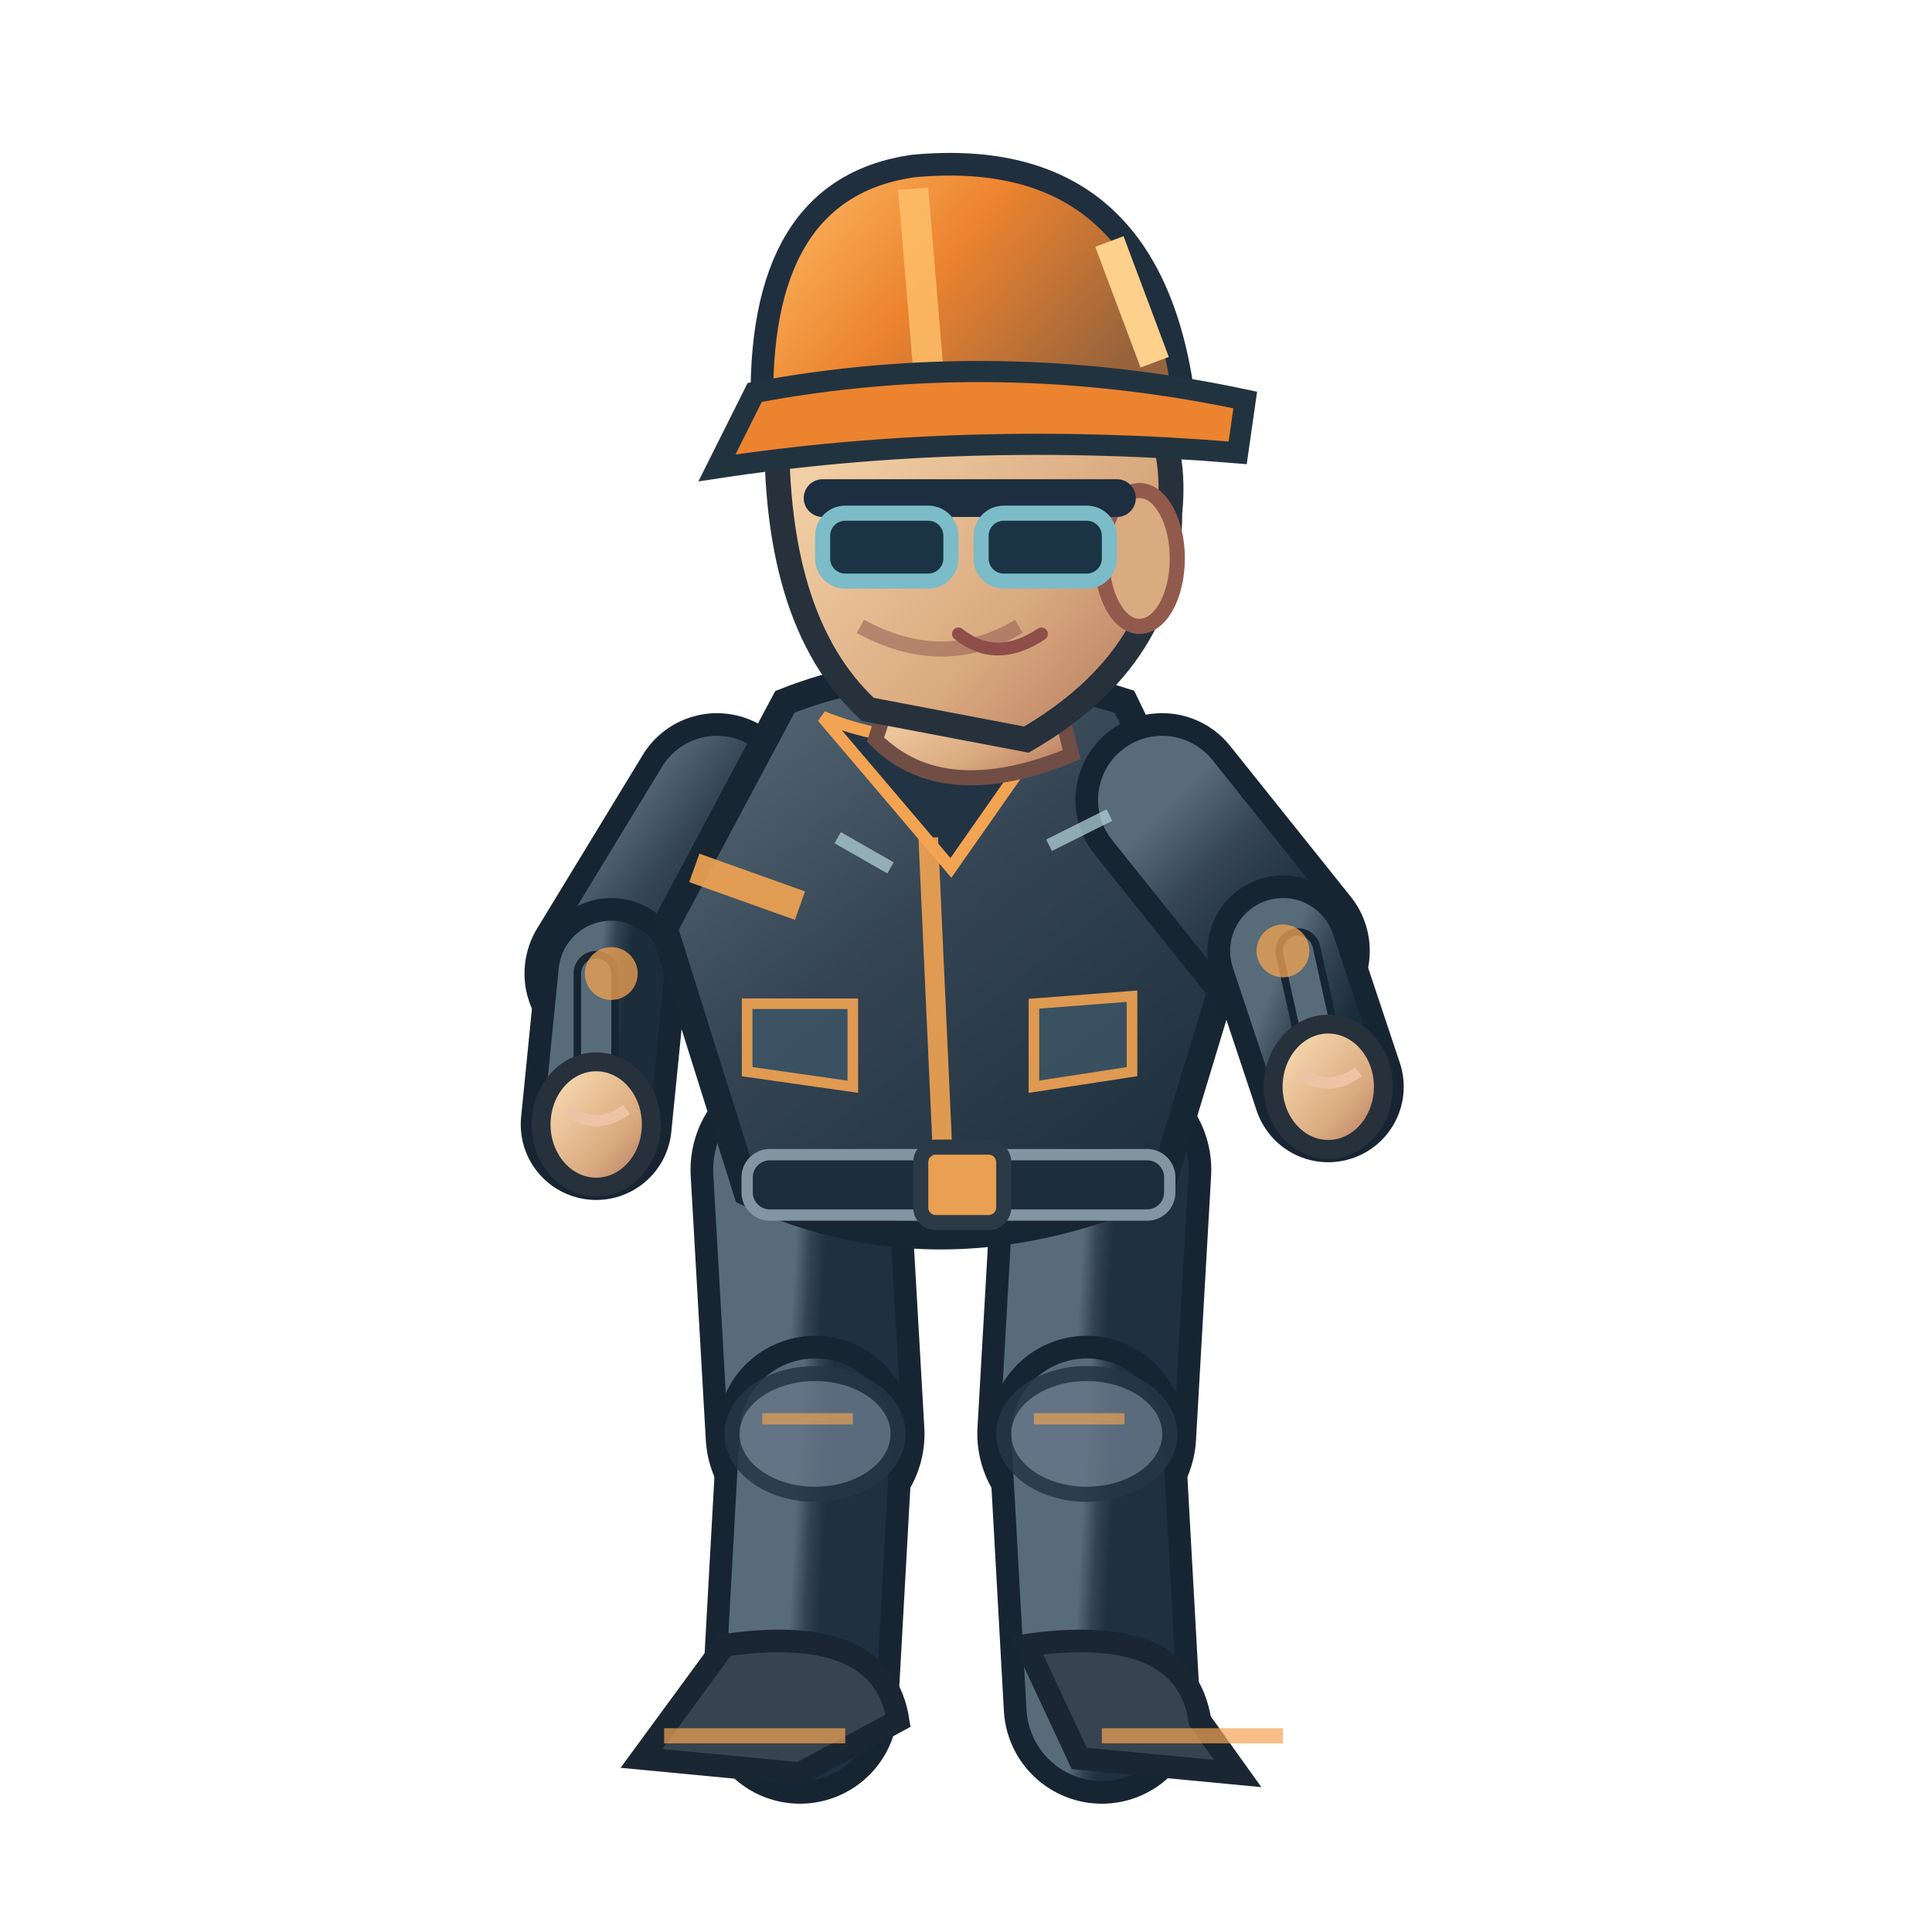
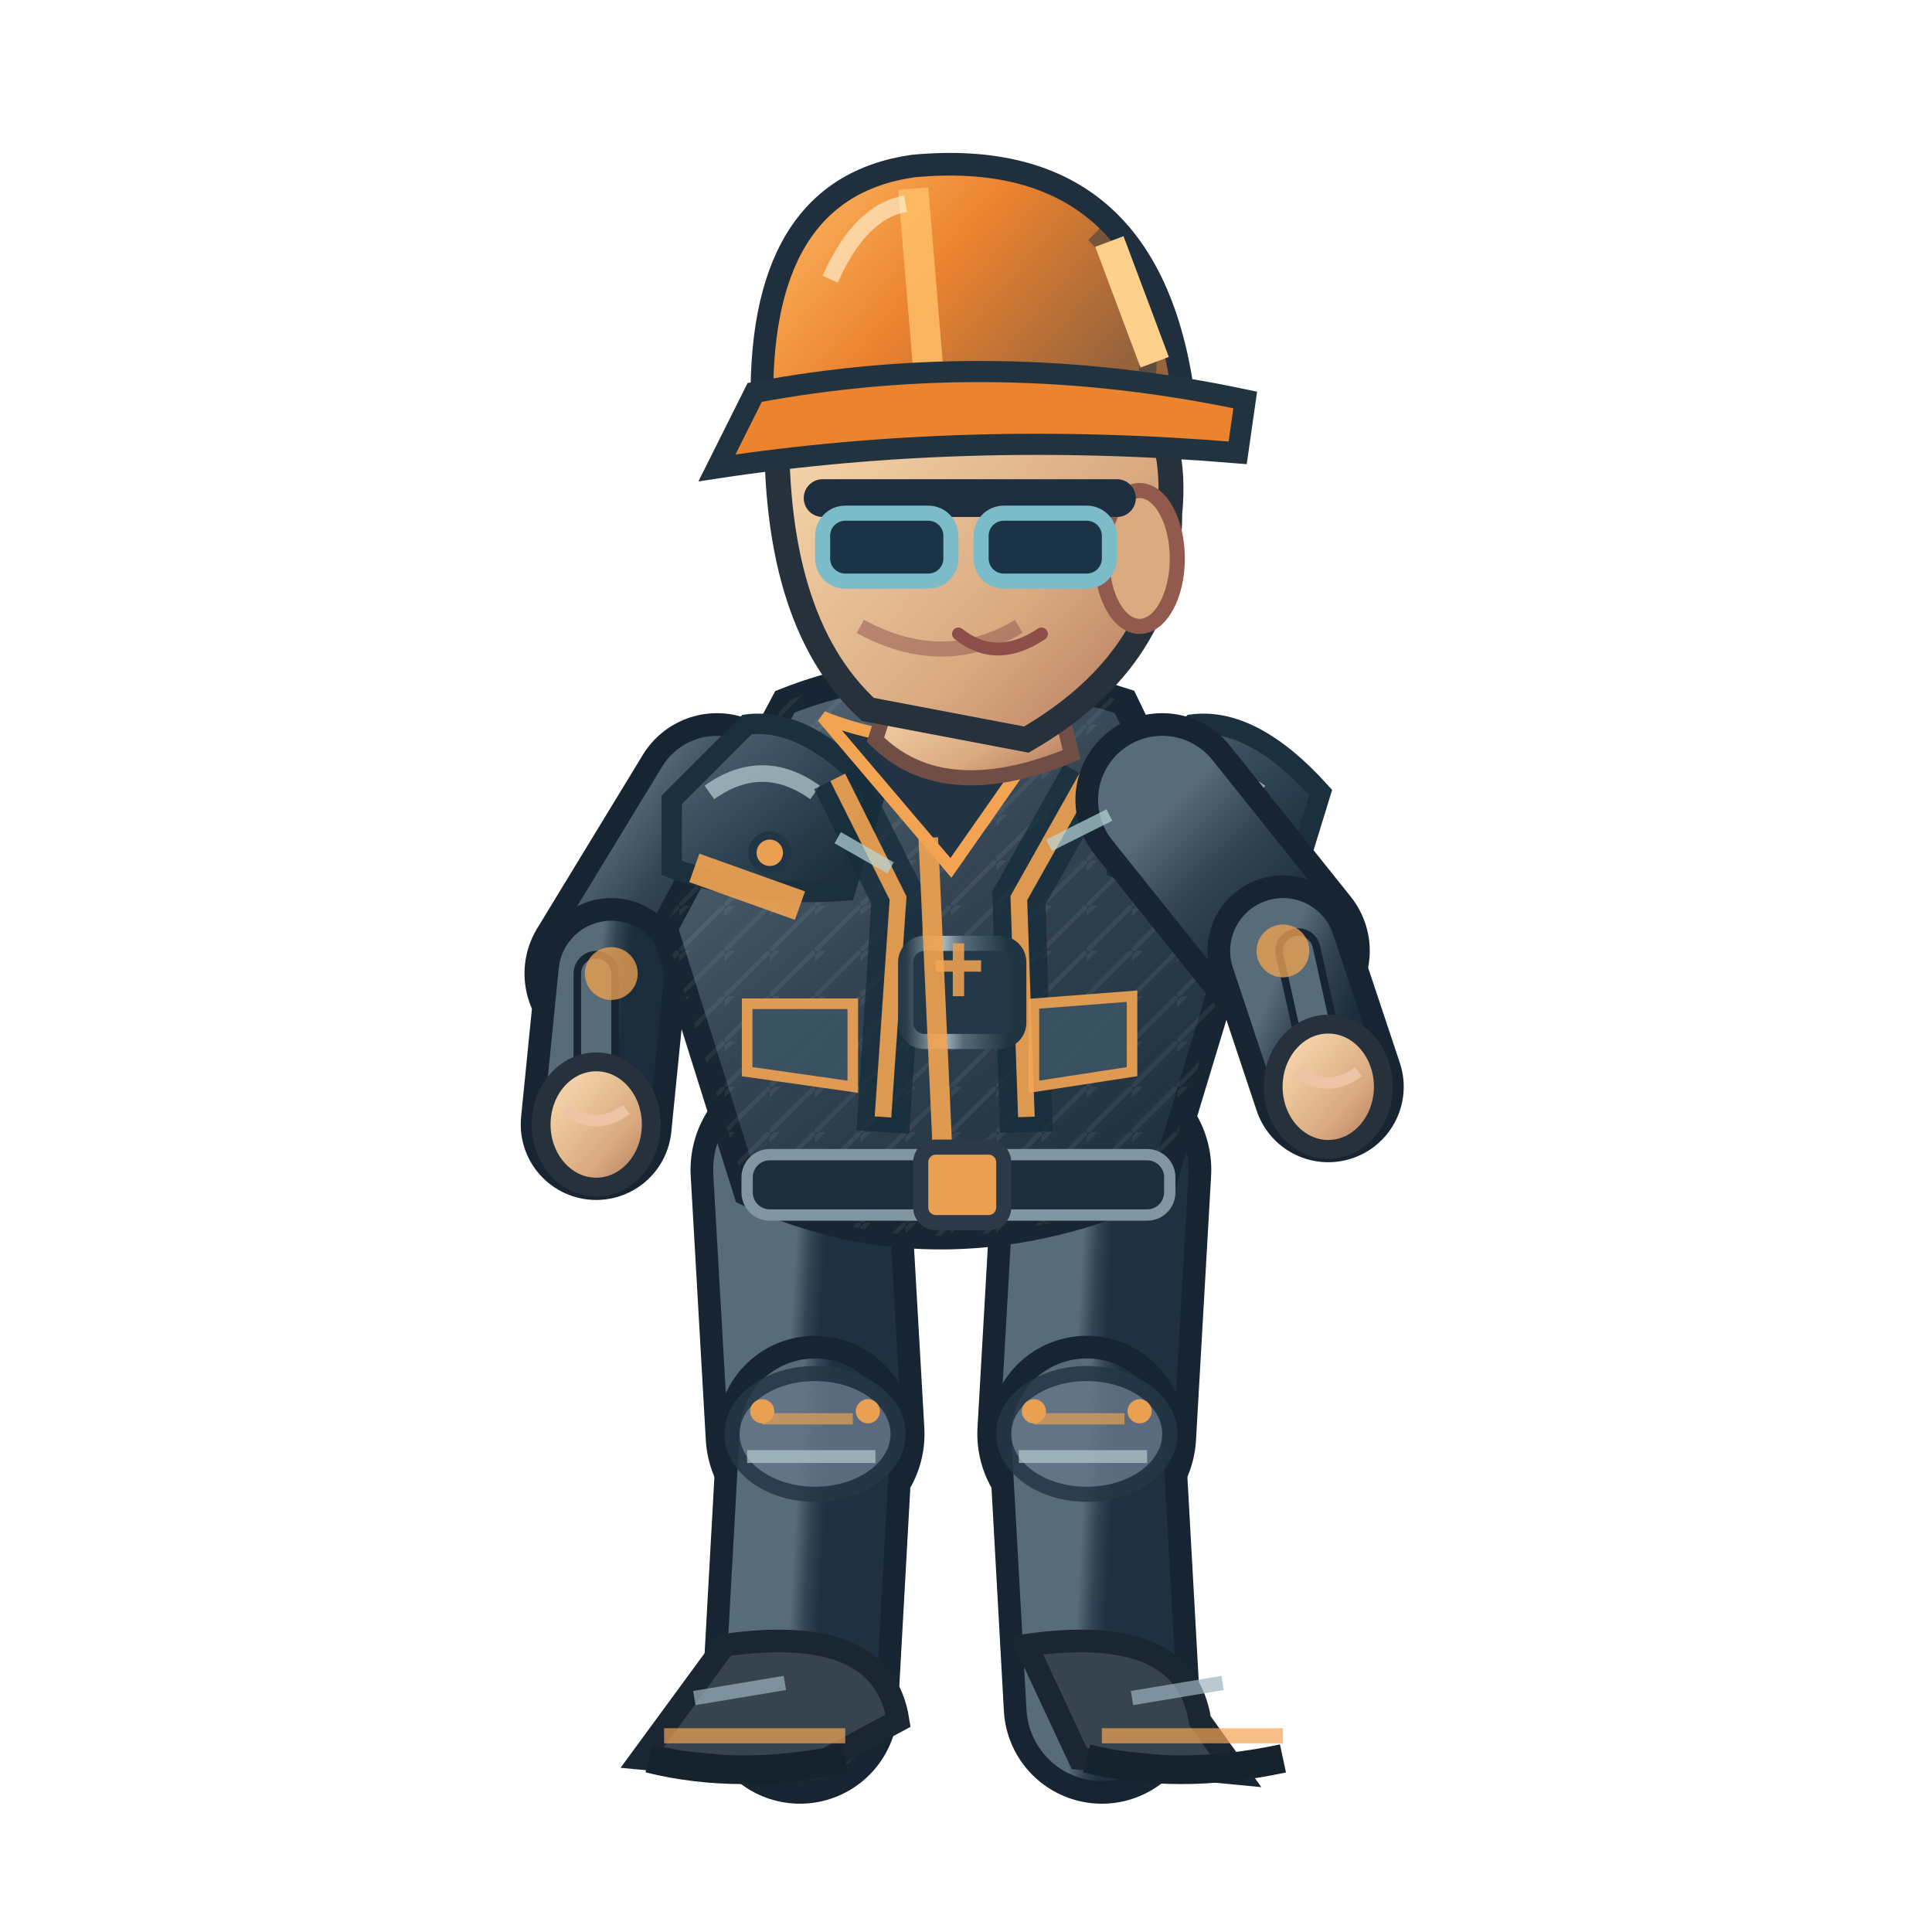
<svg xmlns="http://www.w3.org/2000/svg" width="256" height="256" viewBox="0 0 256 256">
  <defs>
    <linearGradient id="jacket" x1=".1" x2=".9" y1="0" y2="1">
      <stop offset="0" stop-color="#586b78" />
      <stop offset=".43" stop-color="#344453" />
      <stop offset="1" stop-color="#1b2c3a" />
    </linearGradient>
    <linearGradient id="helmet" x1="0" x2="1" y1="0" y2=".5">
      <stop offset="0" stop-color="#ffbf69" />
      <stop offset=".5" stop-color="#ec832f" />
      <stop offset="1" stop-color="#96633c" />
    </linearGradient>
    <linearGradient id="skin" x1="0" x2="1" y1="0" y2="1">
      <stop offset="0" stop-color="#ffe4bb" />
      <stop offset=".65" stop-color="#daaa80" />
      <stop offset="1" stop-color="#af745b" />
    </linearGradient>
    <linearGradient id="pant" x1="0" x2="1" y1="0" y2="1">
      <stop offset="0" stop-color="#586b78" />
      <stop offset=".5" stop-color="#344354" />
      <stop offset="1" stop-color="#1f3040" />
    </linearGradient>
+     <linearGradient id="reinforced" x1="0" x2=".95" y1="0" y2="1">
+       <stop offset="0" stop-color="#81949e" />
+       <stop offset=".20" stop-color="#475b6b" />
+       <stop offset=".68" stop-color="#263b49" />
+       <stop offset="1" stop-color="#172834" />
+     </linearGradient>
+     <linearGradient id="metalEdge" x1="0" x2="1" y1="0" y2="0">
+       <stop offset="0" stop-color="#263946" />
+       <stop offset=".33" stop-color="#a9bac0" />
+       <stop offset=".51" stop-color="#566b78" />
+       <stop offset=".90" stop-color="#1f3542" />
+     </linearGradient>
+     <pattern id="workwearWeave" width="6" height="6" patternUnits="userSpaceOnUse">
+       <path d="M 0 6 L 6 0 M -1 2 L 2 -1" fill="none" stroke="#d4e1e2" stroke-opacity=".105" stroke-width=".6" />
+     </pattern>
  </defs>
  <path d="M 106.0 155.0 L 108.0 190.0" fill="none" stroke="#172533" stroke-width="29" stroke-linecap="round" />
  <path d="M 106.0 155.0 L 108.0 190.0" fill="none" stroke="url(#pant)" stroke-width="23" stroke-linecap="round" />
  <path d="M 108.0 190.0 L 106.0 226.0" fill="none" stroke="#172533" stroke-width="26" stroke-linecap="round" />
  <path d="M 108.0 190.0 L 106.0 226.0" fill="none" stroke="url(#pant)" stroke-width="20" stroke-linecap="round" />
  <ellipse cx="108.0" cy="190.0" rx="11" ry="8" fill="#647687" stroke="#253645" stroke-width="2" opacity=".85" />
  <path d="M 101.0 188.0 l 12 0" stroke="#f3a452" stroke-width="1.5" opacity=".65" />
+   <path d="M 99.0 193.0 l 17 0" stroke="#b7cbd0" stroke-width="1.7" opacity=".7" />
+   <circle cx="101.0" cy="187.0" r="1.6" fill="#e9a052" />
+   <circle cx="115.0" cy="187.0" r="1.6" fill="#e9a052" />
  <path d="M 96.0 218.0 Q 117.0 215.0 119.0 228.0 L 106.0 235.0 L 85.0 233.0Z" fill="#37434f" stroke="#1b2633" stroke-width="3" />
  <path d="M 88.0 230.0 l 24 0" stroke="#f3a452" stroke-width="2" opacity=".7" />
+   <path d="M 86.0 233.0 q 12 3 26 0" stroke="#16232d" stroke-width="3.8" fill="none" />
+   <path d="M 92.0 225.0 l 12 -2" stroke="#9cb2bd" stroke-width="1.9" opacity=".7" />
  <path d="M 146.0 155.0 L 144.0 190.0" fill="none" stroke="#172533" stroke-width="29" stroke-linecap="round" />
  <path d="M 146.0 155.0 L 144.0 190.0" fill="none" stroke="url(#pant)" stroke-width="23" stroke-linecap="round" />
  <path d="M 144.0 190.0 L 146.0 226.0" fill="none" stroke="#172533" stroke-width="26" stroke-linecap="round" />
  <path d="M 144.0 190.0 L 146.0 226.0" fill="none" stroke="url(#pant)" stroke-width="20" stroke-linecap="round" />
  <ellipse cx="144.0" cy="190.0" rx="11" ry="8" fill="#647687" stroke="#253645" stroke-width="2" opacity=".85" />
  <path d="M 137.0 188.0 l 12 0" stroke="#f3a452" stroke-width="1.5" opacity=".65" />
+   <path d="M 135.0 193.0 l 17 0" stroke="#b7cbd0" stroke-width="1.7" opacity=".7" />
+   <circle cx="137.0" cy="187.0" r="1.6" fill="#e9a052" />
+   <circle cx="151.0" cy="187.0" r="1.6" fill="#e9a052" />
  <path d="M 136.0 218.0 Q 157.0 215.0 159.0 228.0 L 164.0 235.0 L 143.0 233.0Z" fill="#37434f" stroke="#1b2633" stroke-width="3" />
  <path d="M 146.0 230.0 l 24 0" stroke="#f3a452" stroke-width="2" opacity=".7" />
+   <path d="M 144.0 233.0 q 12 3 26 0" stroke="#16232d" stroke-width="3.8" fill="none" />
+   <path d="M 150.0 225.0 l 12 -2" stroke="#9cb2bd" stroke-width="1.9" opacity=".7" />
  <path d="M 95.0 106.0 L 81.0 129.0" fill="none" stroke="#172533" stroke-width="23" stroke-linecap="round" />
  <path d="M 95.0 106.0 L 81.0 129.0" fill="none" stroke="url(#jacket)" stroke-width="17" stroke-linecap="round" />
  <path d="M 81.0 129.0 L 79.0 149.0" fill="none" stroke="#172533" stroke-width="20" stroke-linecap="round" />
  <path d="M 81.0 129.0 L 79.0 149.0" fill="none" stroke="url(#jacket)" stroke-width="14" stroke-linecap="round" />
  <path d="M 79.0 129.0 L 79.0 149.0" fill="none" stroke="#172533" stroke-width="6" stroke-linecap="round" />
  <path d="M 79.0 129.0 L 79.0 149.0" fill="none" stroke="#586b78" stroke-width="4" stroke-linecap="round" />
  <circle cx="81" cy="129.0" r="3.5" fill="#f3a452" opacity=".75" />
  <ellipse cx="79.0" cy="149.0" rx="7.3" ry="8.3" fill="url(#skin)" stroke="#26313b" stroke-width="2.5" />
  <path d="M 75.0 147.0 q 4 3 8 0" fill="none" stroke="#edc5a6" stroke-width="1.5" />
  <path d="M 104 93.0 Q 124 85.0 149 93.0 L 164 124.0 L 154 157.0 Q 125 170.0 99 158.0 L 88 123.0Z" fill="url(#jacket)" stroke="#172632" stroke-width="3.6" />
+   <path d="M 104 93.0 Q 124 85.0 149 93.0 L 164 124.0 L 154 157.0 Q 125 170.0 99 158.0 L 88 123.0Z" fill="url(#workwearWeave)" opacity=".74" />
+   <path d="M 89 106.0 L 99 96.0 Q 107 95.0 116 105.0 L 112 118.0 Q 100 119.0 89 115.0Z" fill="url(#reinforced)" stroke="#1b303c" stroke-width="2.7" />
+   <path d="M 94 105.0 q 7 -5 14 0" stroke="#b8ccd2" stroke-width="2.2" stroke-opacity=".72" fill="none" />
+   <circle cx="102" cy="113.0" r="2.3" fill="#e9a052" stroke="#213645" stroke-width="1.1" />
+   <path d="M 148 106.0 L 158 96.0 Q 166 95.0 175 105.0 L 171 118.0 Q 159 119.0 148 115.0Z" fill="url(#reinforced)" stroke="#1b303c" stroke-width="2.7" />
+   <path d="M 153 105.0 q 7 -5 14 0" stroke="#b8ccd2" stroke-width="2.2" stroke-opacity=".72" fill="none" />
+   <circle cx="161" cy="113.0" r="2.3" fill="#e9a052" stroke="#213645" stroke-width="1.1" />
+   <path d="M 111 103.0 L 119 119.0 L 117 150.0 M 144 103.0 L 135 119.0 L 136 150.0" stroke="#162c3a" stroke-width="7" opacity=".78" fill="none" />
+   <path d="M 111 103.0 L 119 119.0 L 117 148.0 M 144 103.0 L 135 119.0 L 136 148.0" stroke="#f3a452" stroke-width="2.2" opacity=".9" fill="none" />
+   <rect x="120" y="125.0" width="15" height="13" rx="2.5" fill="#233847" stroke="url(#metalEdge)" stroke-width="2" />
+   <path d="M 124 128.0 h 6 m -3 -3 v 7" stroke="#e9a052" stroke-width="1.5" opacity=".9" />
  <path d="M 109 95.0 Q 124 101.0 140 95.0 L 126 115.0Z" fill="#223344" stroke="#f3a452" stroke-width="1.6" />
  <path d="M 123 111.0 L 125 155.0" stroke="#f3a452" stroke-width="2.6" opacity=".9" />
  <path d="M 92 115.0 L 106 120.0 M 151 118.0 L 162 116.0" stroke="#f3a452" stroke-width="4" opacity=".9" />
  <rect x="99" y="153.0" width="56" height="8" rx="3" fill="#1c2d3b" stroke="#8296a2" stroke-width="1.5" />
  <rect x="122" y="152.0" width="11" height="10" rx="2" fill="#e9a052" stroke="#2b3a46" stroke-width="2" />
  <path d="M 99 133.0 l 14 0 l 0 11 l -14 -2 Z M 137 133.0 l 13 -1 l 0 10 l -13 2 Z" fill="#3b5363" stroke="#f3a452" stroke-width="1.4" opacity=".9" />
  <path d="M 119 89.0 L 139 88.0 L 142 100.0 Q 125 107.0 116 98.0Z" fill="url(#skin)" stroke="#704e46" stroke-width="2" />
  <path d="M 103 54.0 Q 113 35.0 135 42.0 Q 157 48.0 155 68.0 Q 155 87.0 136 98.0 L 115 94.0 Q 102 82.0 103 54.0Z" fill="url(#skin)" stroke="#26313b" stroke-width="3.3" />
  <ellipse cx="151" cy="74.0" rx="5" ry="9" fill="#daaa80" stroke="#925a4d" stroke-width="2" />
  <path d="M 135 83.0 q -10 6 -21 0" fill="none" stroke="#9a6257" stroke-width="2" opacity=".6" />
  <path d="M 109 66.0 h 39" stroke="#1c2e40" stroke-width="5" stroke-linecap="round" />
  <rect x="109" y="68.0" width="17" height="9" rx="3" fill="#1a3445" stroke="#7cbbc8" stroke-width="2" />
  <rect x="130" y="68.0" width="17" height="9" rx="3" fill="#1a3445" stroke="#7cbbc8" stroke-width="2" />
  <path d="M 127 84.0 q 5 4 11 0" fill="none" stroke="#8e4e49" stroke-width="1.7" stroke-linecap="round" />
  <path d="M 101 55.0 Q 100 25.0 121 22.0 Q 153 19.0 157 54.0Z" fill="url(#helmet)" stroke="#202f3e" stroke-width="3" />
  <path d="M 121 25.0 L 123 49.0" stroke="#ffbf69" stroke-width="4" opacity=".83" />
+   <path d="M 110 37.0 Q 114 28.0 120 27.0" stroke="#fff4d6" stroke-width="2.2" opacity=".63" fill="none" />
+   <path d="M 145 31.0 q 8 8 7 19" stroke="#1a3040" stroke-width="2.3" opacity=".45" fill="none" />
+   <circle cx="106" cy="55.0" r="2.4" fill="#304353" stroke="#e9a052" stroke-width="1.2" />
+   <circle cx="155" cy="55.0" r="2.4" fill="#304353" stroke="#e9a052" stroke-width="1.2" />
  <path d="M 100 52.0 Q 132 46.0 165 53.0 L 164 60.0 Q 128 57.0 95 62.0Z" fill="#ec832f" stroke="#223340" stroke-width="2.8" />
  <path d="M 147 32.0 l 6 16" stroke="#fdd18b" stroke-width="4" />
  <path d="M 154.0 106.0 L 170.0 126.0" fill="none" stroke="#172533" stroke-width="23" stroke-linecap="round" />
  <path d="M 154.0 106.0 L 170.0 126.0" fill="none" stroke="url(#jacket)" stroke-width="17" stroke-linecap="round" />
  <path d="M 170.0 126.0 L 176.0 144.0" fill="none" stroke="#172533" stroke-width="20" stroke-linecap="round" />
  <path d="M 170.0 126.0 L 176.0 144.0" fill="none" stroke="url(#jacket)" stroke-width="14" stroke-linecap="round" />
  <path d="M 172.0 126.0 L 176.0 144.0" fill="none" stroke="#172533" stroke-width="6" stroke-linecap="round" />
  <path d="M 172.0 126.0 L 176.0 144.0" fill="none" stroke="#586b78" stroke-width="4" stroke-linecap="round" />
  <circle cx="170" cy="126.0" r="3.5" fill="#f3a452" opacity=".75" />
  <ellipse cx="176.0" cy="144.0" rx="7.3" ry="8.3" fill="url(#skin)" stroke="#26313b" stroke-width="2.5" />
  <path d="M 172.0 142.0 q 4 3 8 0" fill="none" stroke="#edc5a6" stroke-width="1.5" />
  <path d="M 111 111.0 l 7 4 M 139 112.0 l 8 -4" stroke="#b8d7db" stroke-width="1.7" opacity=".7" />
</svg>
